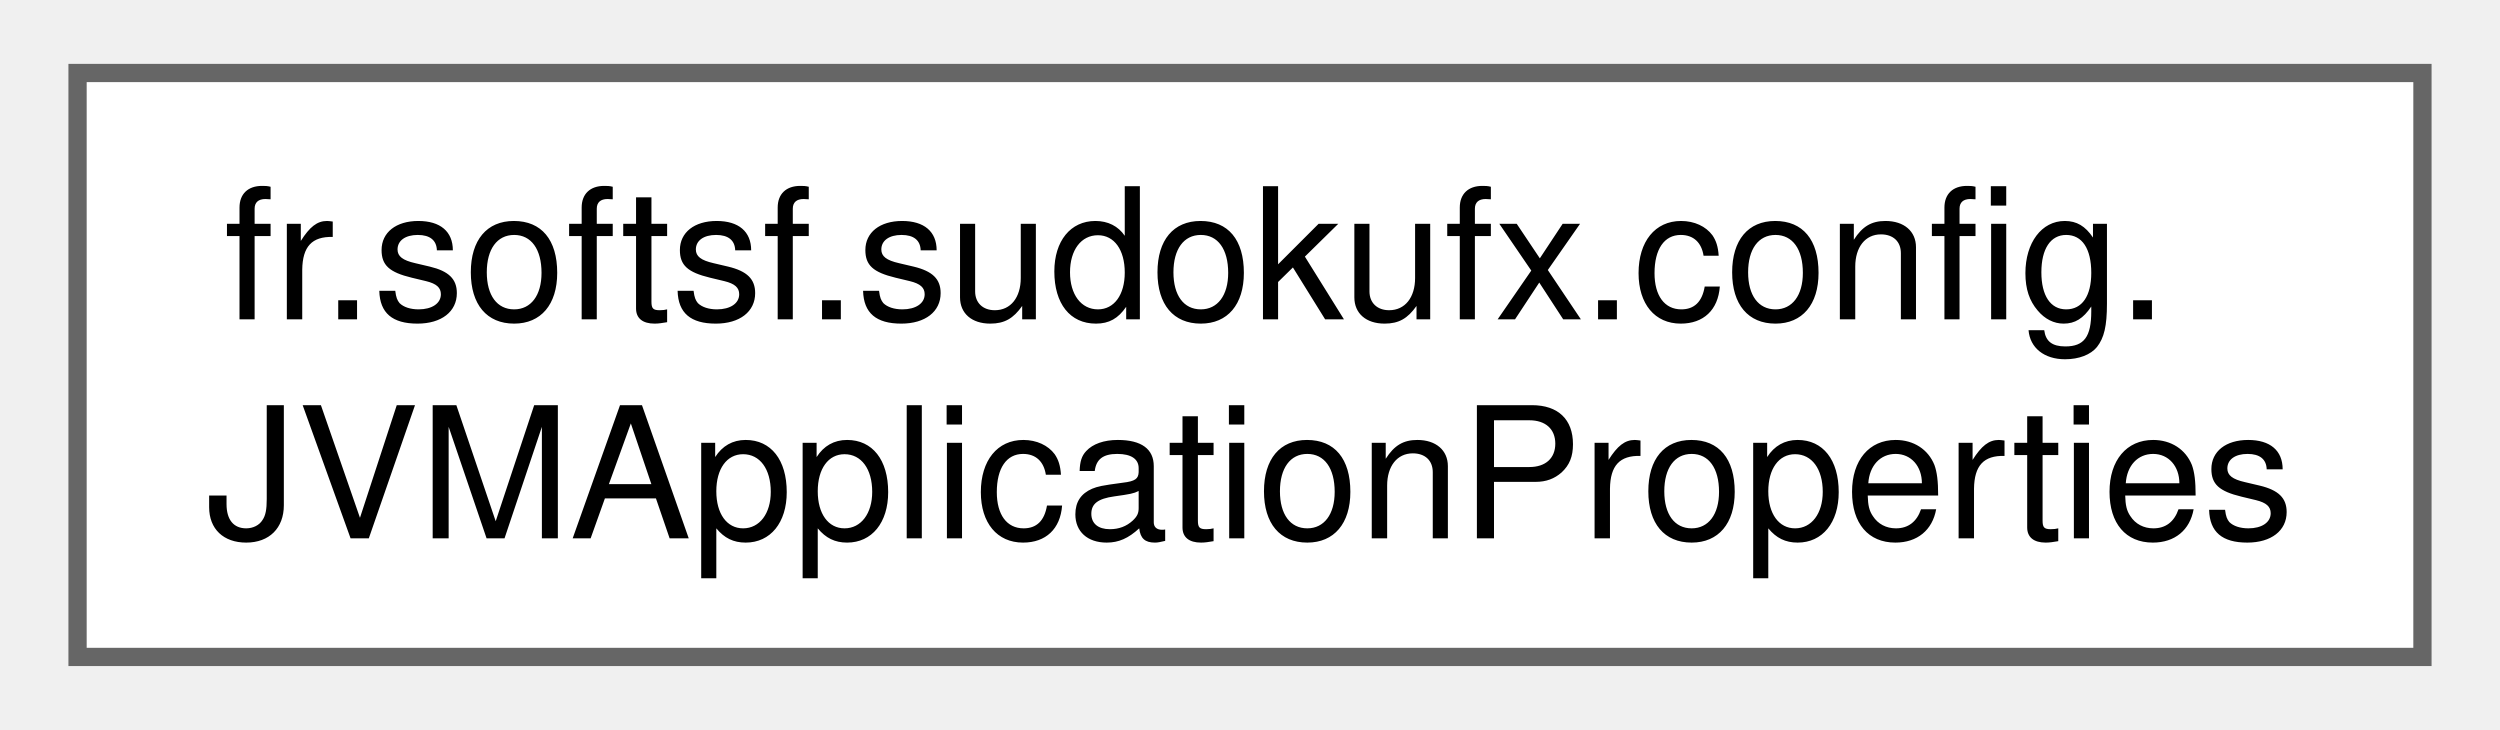
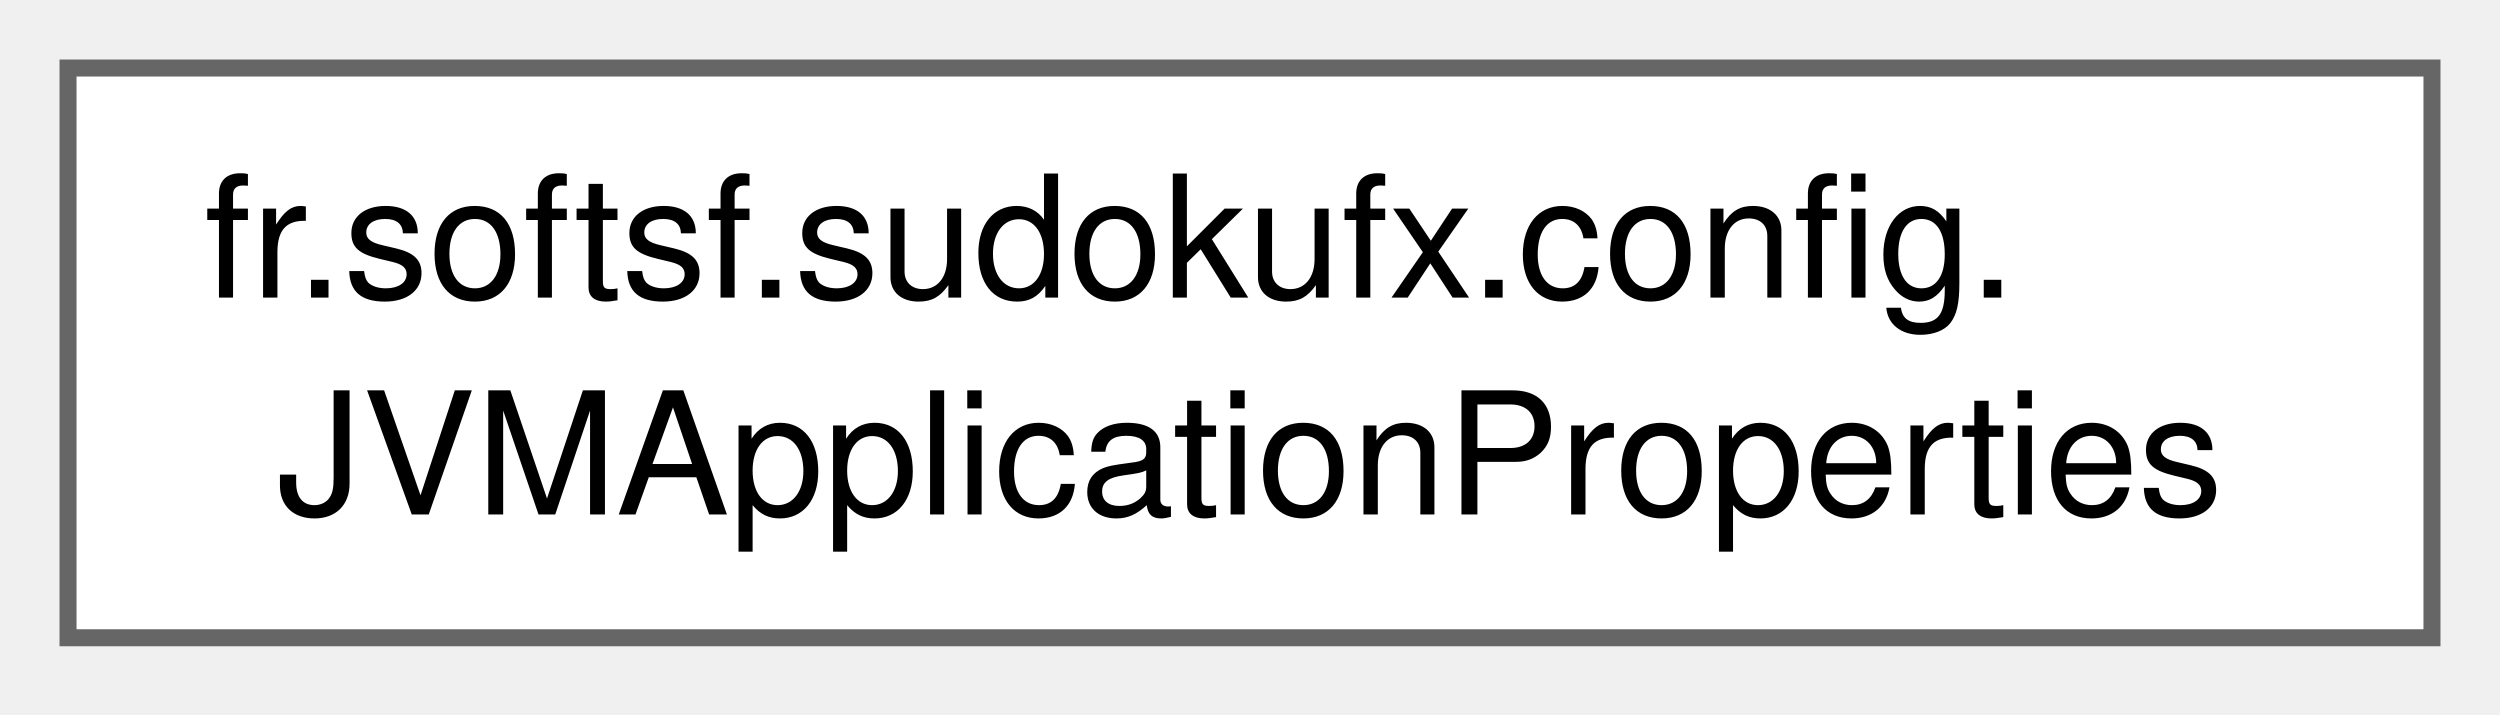
- <svg xmlns="http://www.w3.org/2000/svg" xmlns:xlink="http://www.w3.org/1999/xlink" width="137pt" height="40pt" viewBox="0.00 0.00 136.50 40.00">
-   <g id="graph0" class="graph" transform="scale(1 1) rotate(0) translate(4 36)">
+ <svg xmlns="http://www.w3.org/2000/svg" xmlns:xlink="http://www.w3.org/1999/xlink" width="147pt" height="42pt" viewBox="0.00 0.00 147.00 42.00">
+   <g id="graph0" class="graph" transform="scale(1 1) rotate(0) translate(4 37.5)">
    <g id="Node000000" class="node">
      <g id="a_Node000000">
-         <a xlink:href="enumfr_1_1softsf_1_1sudokufx_1_1config_1_1_j_v_m_application_properties.html" target="_top" xlink:title="Utility enum for managing JVM application properties.">
-           <polygon fill="white" stroke="#666666" points="128.5,-32 0,-32 0,0 128.5,0 128.5,-32" />
-           <text text-anchor="start" x="8" y="-18.5" font-family="Helvetica,sans-Serif" font-size="10.00">fr.softsf.sudokufx.config.</text>
-           <text text-anchor="middle" x="64.25" y="-6.5" font-family="Helvetica,sans-Serif" font-size="10.00">JVMApplicationProperties</text>
+         <a xlink:href="enumfr_1_1softsf_1_1sudokufx_1_1config_1_1JVMApplicationProperties.html" target="_top" xlink:title="Utility enum for managing JVM application properties.">
+           <polygon fill="white" stroke="#666666" points="139,-33.5 0,-33.5 0,0 139,0 139,-33.5" />
+           <text xml:space="preserve" text-anchor="start" x="8" y="-20" font-family="Helvetica,sans-Serif" font-size="10.00">fr.softsf.sudokufx.config.</text>
+           <text xml:space="preserve" text-anchor="middle" x="69.5" y="-7.25" font-family="Helvetica,sans-Serif" font-size="10.00">JVMApplicationProperties</text>
        </a>
      </g>
    </g>
  </g>
</svg>
